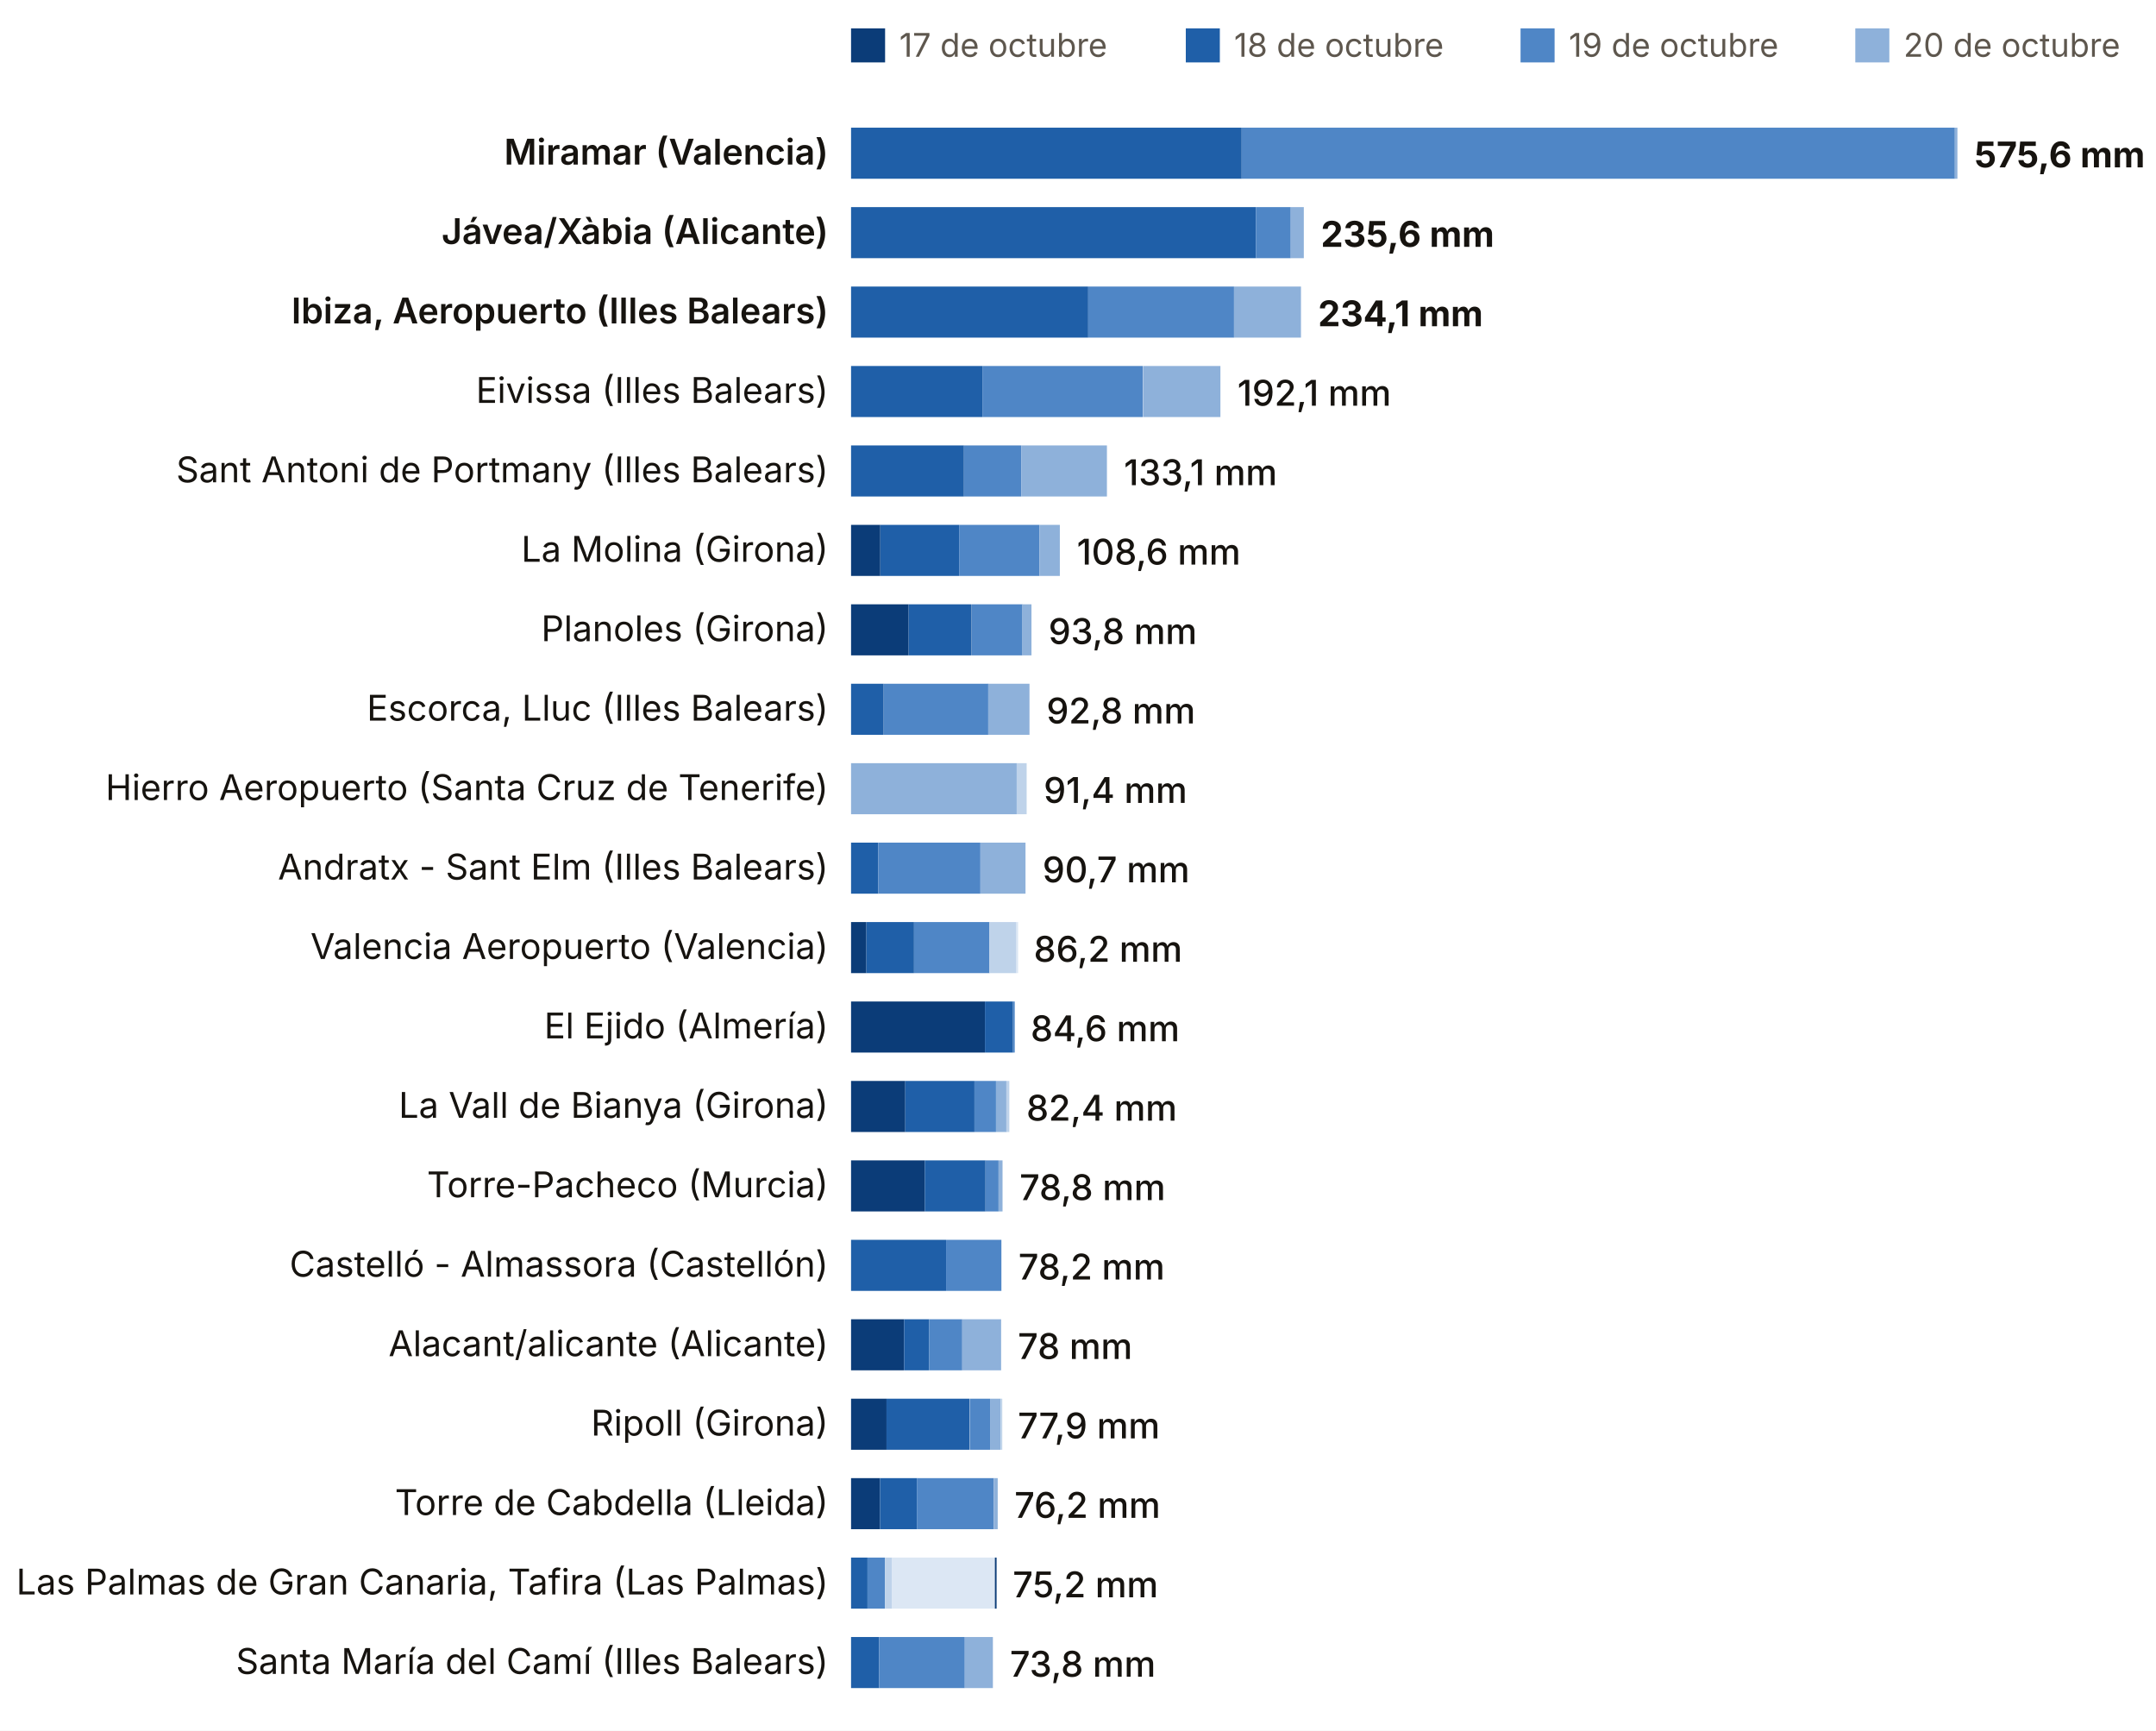
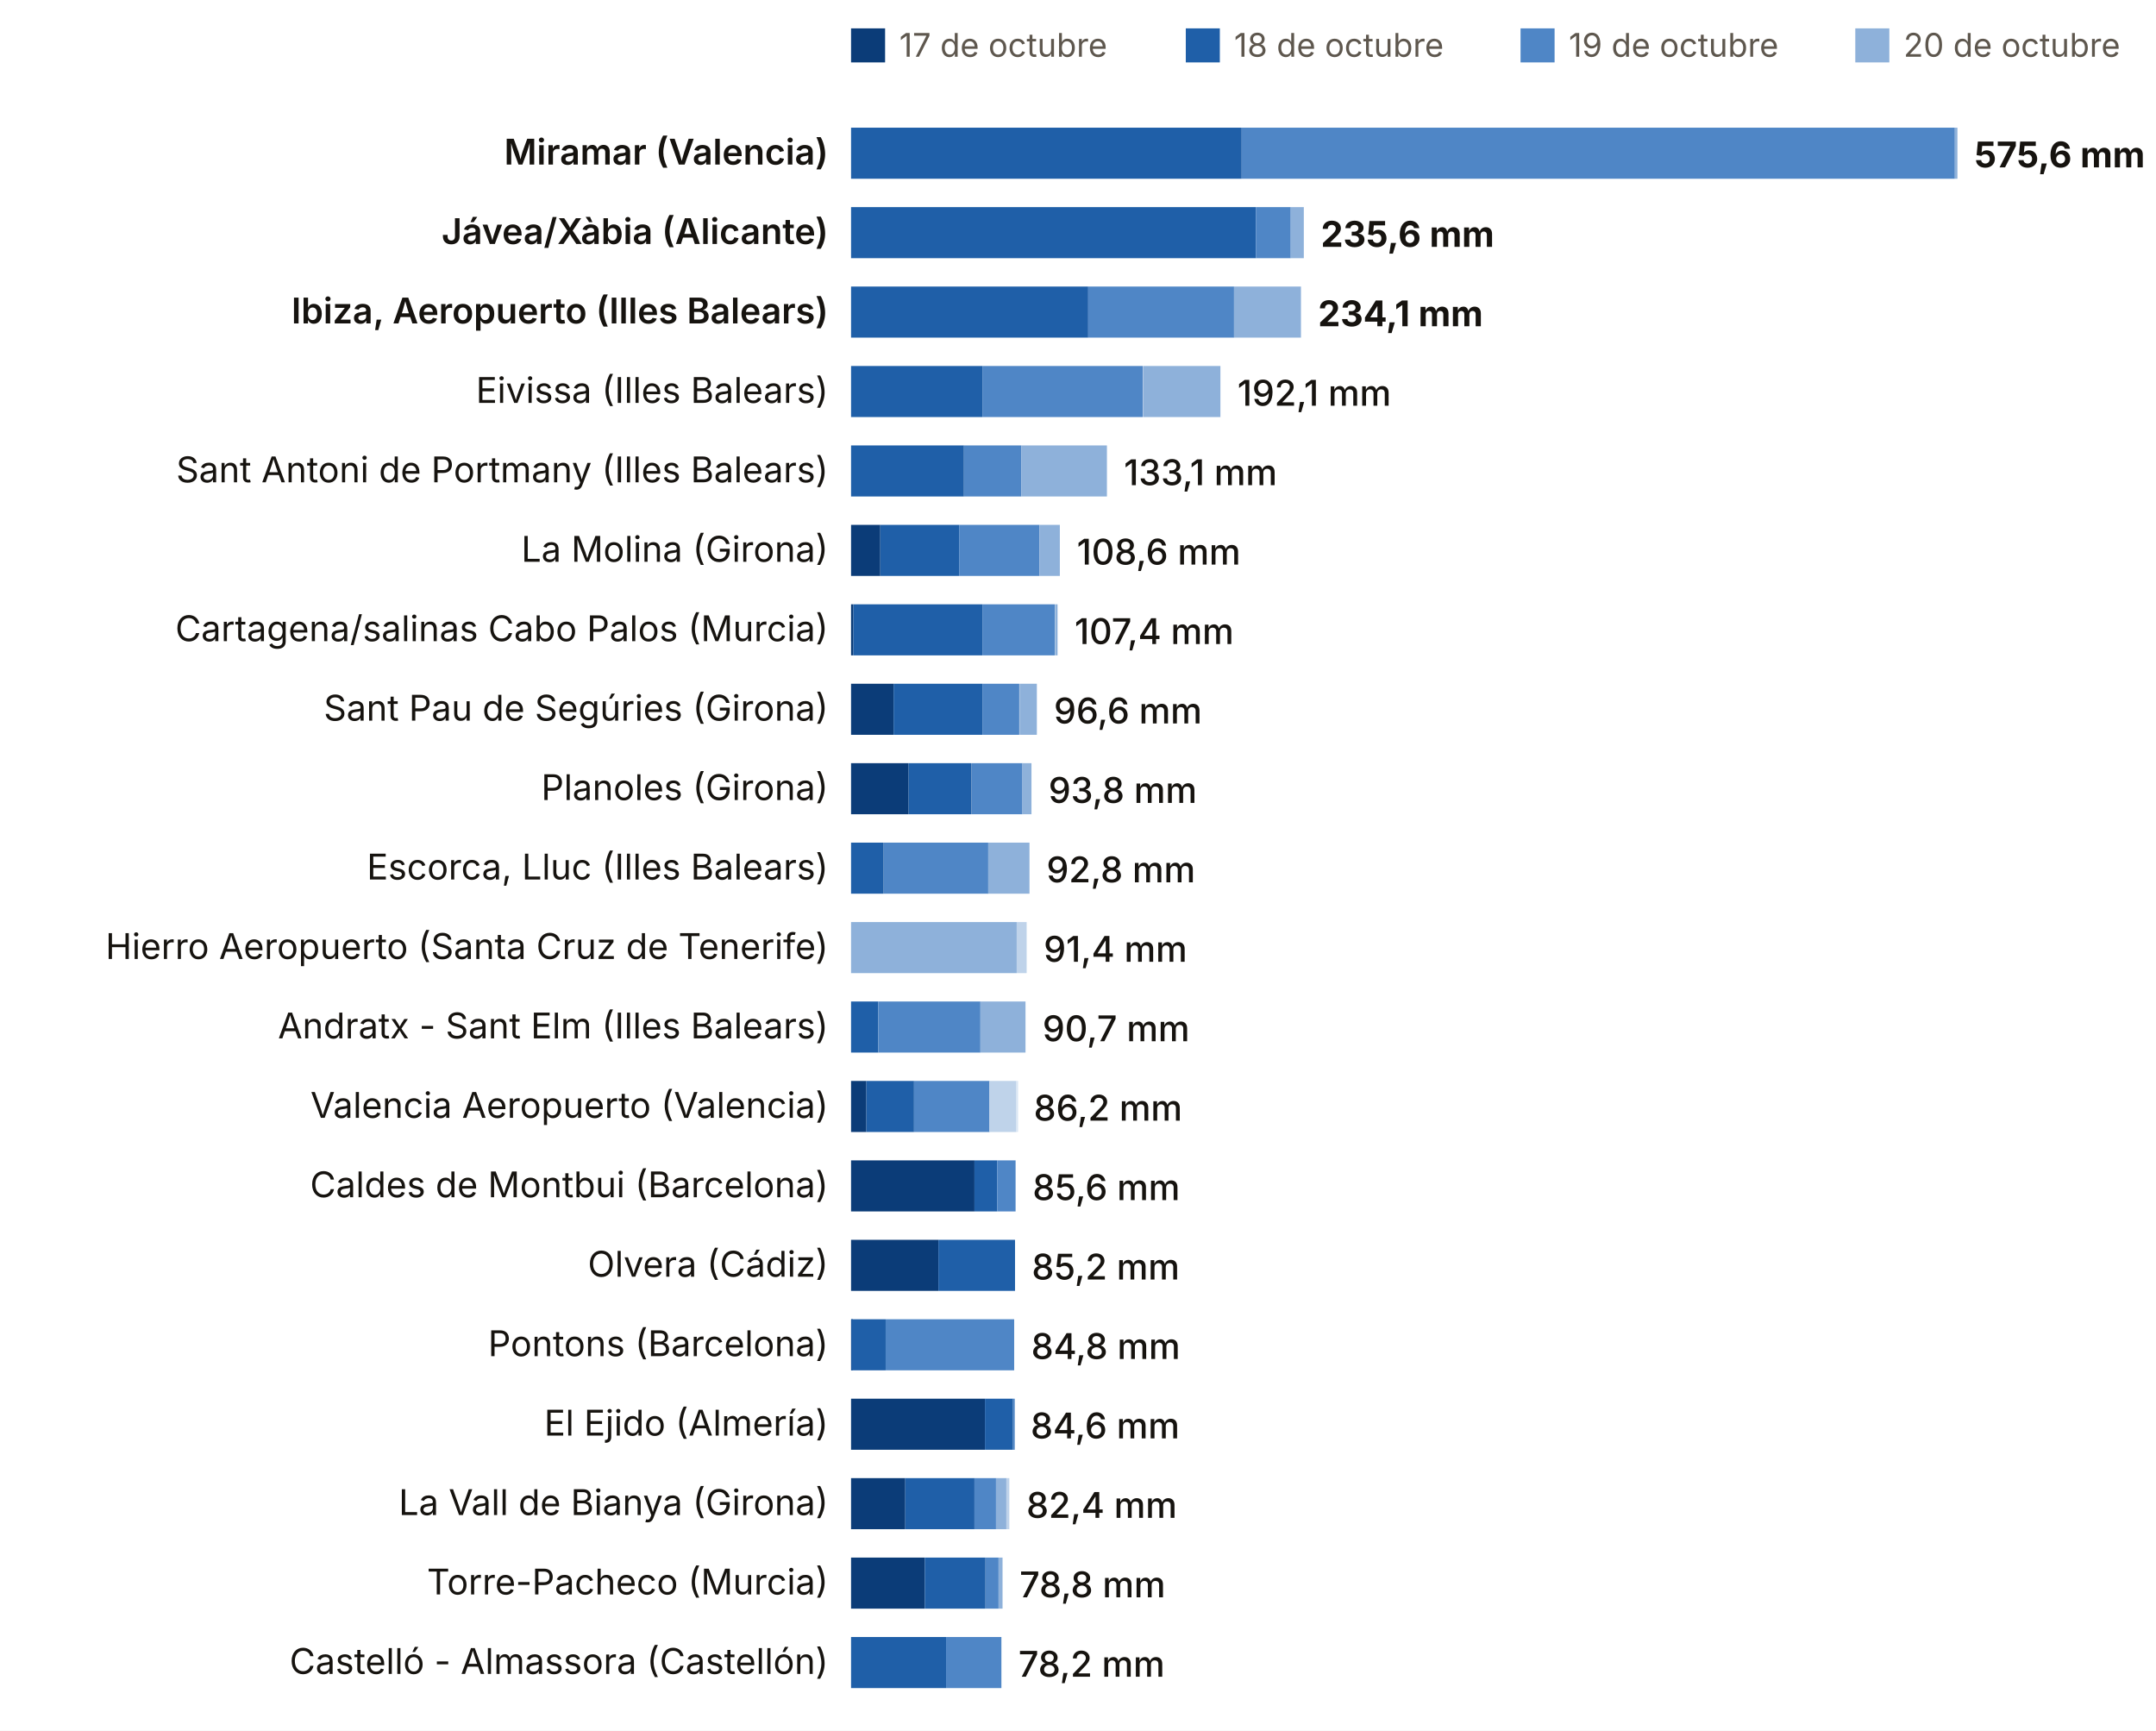
<svg xmlns="http://www.w3.org/2000/svg" viewBox="0 0 760 610" width="760" height="610" role="img" aria-label="Lluvia del episodio, estación a estación (dana Adam)">
  <rect width="760" height="610" fill="#FFFFFF" />
  <rect x="300" y="10" width="12" height="12" fill="#0B3C78" />
  <text x="317.0" y="20.0" font-size="11.5" fill="#5E574E" text-anchor="start" font-weight="400" font-family="Inter, system-ui, -apple-system, Segoe UI, Roboto, sans-serif">17 de octubre</text>
  <rect x="418" y="10" width="12" height="12" fill="#1F5FA8" />
  <text x="435.0" y="20.0" font-size="11.5" fill="#5E574E" text-anchor="start" font-weight="400" font-family="Inter, system-ui, -apple-system, Segoe UI, Roboto, sans-serif">18 de octubre</text>
  <rect x="536" y="10" width="12" height="12" fill="#4F86C6" />
  <text x="553.0" y="20.0" font-size="11.5" fill="#5E574E" text-anchor="start" font-weight="400" font-family="Inter, system-ui, -apple-system, Segoe UI, Roboto, sans-serif">19 de octubre</text>
  <rect x="654" y="10" width="12" height="12" fill="#8EB1DA" />
  <text x="671.0" y="20.0" font-size="11.5" fill="#5E574E" text-anchor="start" font-weight="400" font-family="Inter, system-ui, -apple-system, Segoe UI, Roboto, sans-serif">20 de octubre</text>
  <rect x="772" y="10" width="12" height="12" fill="#BFD3EA" />
  <text x="789.0" y="20.0" font-size="11.5" fill="#5E574E" text-anchor="start" font-weight="400" font-family="Inter, system-ui, -apple-system, Segoe UI, Roboto, sans-serif">21 de octubre</text>
  <rect x="890" y="10" width="12" height="12" fill="#DCE7F4" />
  <text x="907.0" y="20.0" font-size="11.5" fill="#5E574E" text-anchor="start" font-weight="400" font-family="Inter, system-ui, -apple-system, Segoe UI, Roboto, sans-serif">22 de octubre</text>
  <rect x="1008" y="10" width="12" height="12" fill="#A7B7C9" />
  <text x="1025.0" y="20.0" font-size="11.5" fill="#5E574E" text-anchor="start" font-weight="400" font-family="Inter, system-ui, -apple-system, Segoe UI, Roboto, sans-serif">23 de octubre</text>
  <rect x="1126" y="10" width="12" height="12" fill="#0B3C78" />
  <text x="1143.0" y="20.0" font-size="11.5" fill="#5E574E" text-anchor="start" font-weight="400" font-family="Inter, system-ui, -apple-system, Segoe UI, Roboto, sans-serif">24 de octubre</text>
  <text x="292.0" y="58.0" font-size="12.5" fill="#16130F" text-anchor="end" font-weight="600" font-family="Inter, system-ui, -apple-system, Segoe UI, Roboto, sans-serif">Miramar (Valencia)</text>
  <rect x="300.0" y="45" width="137.7" height="18" fill="#1F5FA8" />
  <rect x="437.7" y="45" width="251.4" height="18" fill="#4F86C6" />
  <rect x="689.1" y="45" width="0.9" height="18" fill="#8EB1DA" />
  <text x="696.0" y="59.0" font-size="12.5" fill="#16130F" text-anchor="start" font-weight="700" font-family="Inter, system-ui, -apple-system, Segoe UI, Roboto, sans-serif">575,6 mm</text>
  <text x="292.0" y="86.0" font-size="12.5" fill="#16130F" text-anchor="end" font-weight="600" font-family="Inter, system-ui, -apple-system, Segoe UI, Roboto, sans-serif">Jávea/Xàbia (Alicante)</text>
  <rect x="300.0" y="73" width="142.7" height="18" fill="#1F5FA8" />
  <rect x="442.7" y="73" width="12.3" height="18" fill="#4F86C6" />
  <rect x="455.0" y="73" width="4.6" height="18" fill="#8EB1DA" />
  <text x="465.6" y="87.0" font-size="12.5" fill="#16130F" text-anchor="start" font-weight="700" font-family="Inter, system-ui, -apple-system, Segoe UI, Roboto, sans-serif">235,6 mm</text>
  <text x="292.0" y="114.0" font-size="12.5" fill="#16130F" text-anchor="end" font-weight="600" font-family="Inter, system-ui, -apple-system, Segoe UI, Roboto, sans-serif">Ibiza, Aeropuerto (Illes Balears)</text>
  <rect x="300.0" y="101" width="83.6" height="18" fill="#1F5FA8" />
  <rect x="383.6" y="101" width="51.4" height="18" fill="#4F86C6" />
  <rect x="435.0" y="101" width="23.6" height="18" fill="#8EB1DA" />
  <text x="464.6" y="115.0" font-size="12.5" fill="#16130F" text-anchor="start" font-weight="700" font-family="Inter, system-ui, -apple-system, Segoe UI, Roboto, sans-serif">234,1 mm</text>
  <text x="292.0" y="142.0" font-size="12.5" fill="#16130F" text-anchor="end" font-weight="400" font-family="Inter, system-ui, -apple-system, Segoe UI, Roboto, sans-serif">Eivissa (Illes Balears)</text>
  <rect x="300.0" y="129" width="46.3" height="18" fill="#1F5FA8" />
  <rect x="346.3" y="129" width="56.5" height="18" fill="#4F86C6" />
  <rect x="402.9" y="129" width="27.3" height="18" fill="#8EB1DA" />
  <text x="436.2" y="143.0" font-size="12.5" fill="#16130F" text-anchor="start" font-weight="500" font-family="Inter, system-ui, -apple-system, Segoe UI, Roboto, sans-serif">192,1 mm</text>
  <text x="292.0" y="170.0" font-size="12.5" fill="#16130F" text-anchor="end" font-weight="400" font-family="Inter, system-ui, -apple-system, Segoe UI, Roboto, sans-serif">Sant Antoni de Portmany (Illes Balears)</text>
  <rect x="300.0" y="157" width="39.8" height="18" fill="#1F5FA8" />
  <rect x="339.8" y="157" width="20.2" height="18" fill="#4F86C6" />
  <rect x="360.0" y="157" width="30.2" height="18" fill="#8EB1DA" />
  <text x="396.2" y="171.0" font-size="12.5" fill="#16130F" text-anchor="start" font-weight="500" font-family="Inter, system-ui, -apple-system, Segoe UI, Roboto, sans-serif">133,1 mm</text>
  <text x="292.0" y="198.0" font-size="12.5" fill="#16130F" text-anchor="end" font-weight="400" font-family="Inter, system-ui, -apple-system, Segoe UI, Roboto, sans-serif">La Molina (Girona)</text>
  <rect x="300.0" y="185" width="10.3" height="18" fill="#0B3C78" />
  <rect x="310.3" y="185" width="27.8" height="18" fill="#1F5FA8" />
  <rect x="338.1" y="185" width="28.3" height="18" fill="#4F86C6" />
  <rect x="366.4" y="185" width="7.2" height="18" fill="#8EB1DA" />
  <text x="379.6" y="199.0" font-size="12.5" fill="#16130F" text-anchor="start" font-weight="500" font-family="Inter, system-ui, -apple-system, Segoe UI, Roboto, sans-serif">108,6 mm</text>
-   <text x="292.0" y="226.0" font-size="12.5" fill="#16130F" text-anchor="end" font-weight="400" font-family="Inter, system-ui, -apple-system, Segoe UI, Roboto, sans-serif">Planoles (Girona)</text>
-   <rect x="300.0" y="213" width="20.3" height="18" fill="#0B3C78" />
-   <rect x="320.3" y="213" width="22.2" height="18" fill="#1F5FA8" />
-   <rect x="342.6" y="213" width="17.8" height="18" fill="#4F86C6" />
-   <rect x="360.3" y="213" width="3.3" height="18" fill="#8EB1DA" />
-   <text x="369.6" y="227.0" font-size="12.5" fill="#16130F" text-anchor="start" font-weight="500" font-family="Inter, system-ui, -apple-system, Segoe UI, Roboto, sans-serif">93,8 mm</text>
-   <text x="292.0" y="254.0" font-size="12.5" fill="#16130F" text-anchor="end" font-weight="400" font-family="Inter, system-ui, -apple-system, Segoe UI, Roboto, sans-serif">Escorca, Lluc (Illes Balears)</text>
-   <rect x="300.0" y="241" width="11.5" height="18" fill="#1F5FA8" />
-   <rect x="311.5" y="241" width="36.9" height="18" fill="#4F86C6" />
-   <rect x="348.3" y="241" width="14.6" height="18" fill="#8EB1DA" />
-   <text x="368.9" y="255.0" font-size="12.5" fill="#16130F" text-anchor="start" font-weight="500" font-family="Inter, system-ui, -apple-system, Segoe UI, Roboto, sans-serif">92,8 mm</text>
-   <text x="292.0" y="282.0" font-size="12.5" fill="#16130F" text-anchor="end" font-weight="400" font-family="Inter, system-ui, -apple-system, Segoe UI, Roboto, sans-serif">Hierro Aeropuerto (Santa Cruz de Tenerife)</text>
-   <rect x="300.0" y="269" width="58.4" height="18" fill="#8EB1DA" />
-   <rect x="358.4" y="269" width="3.5" height="18" fill="#BFD3EA" />
-   <text x="367.9" y="283.0" font-size="12.5" fill="#16130F" text-anchor="start" font-weight="500" font-family="Inter, system-ui, -apple-system, Segoe UI, Roboto, sans-serif">91,4 mm</text>
-   <text x="292.0" y="310.0" font-size="12.5" fill="#16130F" text-anchor="end" font-weight="400" font-family="Inter, system-ui, -apple-system, Segoe UI, Roboto, sans-serif">Andratx - Sant Elm (Illes Balears)</text>
-   <rect x="300.0" y="297" width="9.6" height="18" fill="#1F5FA8" />
-   <rect x="309.6" y="297" width="36.0" height="18" fill="#4F86C6" />
-   <rect x="345.6" y="297" width="15.9" height="18" fill="#8EB1DA" />
-   <text x="367.5" y="311.0" font-size="12.5" fill="#16130F" text-anchor="start" font-weight="500" font-family="Inter, system-ui, -apple-system, Segoe UI, Roboto, sans-serif">90,7 mm</text>
-   <text x="292.0" y="338.0" font-size="12.5" fill="#16130F" text-anchor="end" font-weight="400" font-family="Inter, system-ui, -apple-system, Segoe UI, Roboto, sans-serif">Valencia Aeropuerto (Valencia)</text>
-   <rect x="300.0" y="325" width="5.4" height="18" fill="#0B3C78" />
-   <rect x="305.4" y="325" width="16.8" height="18" fill="#1F5FA8" />
-   <rect x="322.2" y="325" width="26.6" height="18" fill="#4F86C6" />
-   <rect x="348.7" y="325" width="9.6" height="18" fill="#BFD3EA" />
-   <rect x="358.3" y="325" width="0.6" height="18" fill="#DCE7F4" />
-   <text x="364.4" y="339.0" font-size="12.5" fill="#16130F" text-anchor="start" font-weight="500" font-family="Inter, system-ui, -apple-system, Segoe UI, Roboto, sans-serif">86,2 mm</text>
-   <text x="292.0" y="366.0" font-size="12.5" fill="#16130F" text-anchor="end" font-weight="400" font-family="Inter, system-ui, -apple-system, Segoe UI, Roboto, sans-serif">El Ejido (Almería)</text>
-   <rect x="300.0" y="353" width="47.2" height="18" fill="#0B3C78" />
-   <rect x="347.2" y="353" width="9.9" height="18" fill="#1F5FA8" />
-   <rect x="357.1" y="353" width="0.6" height="18" fill="#4F86C6" />
-   <text x="363.3" y="367.0" font-size="12.5" fill="#16130F" text-anchor="start" font-weight="500" font-family="Inter, system-ui, -apple-system, Segoe UI, Roboto, sans-serif">84,6 mm</text>
-   <text x="292.0" y="394.0" font-size="12.5" fill="#16130F" text-anchor="end" font-weight="400" font-family="Inter, system-ui, -apple-system, Segoe UI, Roboto, sans-serif">La Vall de Bianya (Girona)</text>
-   <rect x="300.0" y="381" width="19.1" height="18" fill="#0B3C78" />
-   <rect x="319.1" y="381" width="24.4" height="18" fill="#1F5FA8" />
-   <rect x="343.5" y="381" width="7.6" height="18" fill="#4F86C6" />
-   <rect x="351.1" y="381" width="3.7" height="18" fill="#8EB1DA" />
-   <rect x="354.7" y="381" width="1.1" height="18" fill="#BFD3EA" />
-   <text x="361.8" y="395.0" font-size="12.5" fill="#16130F" text-anchor="start" font-weight="500" font-family="Inter, system-ui, -apple-system, Segoe UI, Roboto, sans-serif">82,4 mm</text>
-   <text x="292.0" y="422.0" font-size="12.5" fill="#16130F" text-anchor="end" font-weight="400" font-family="Inter, system-ui, -apple-system, Segoe UI, Roboto, sans-serif">Torre-Pacheco (Murcia)</text>
-   <rect x="300.0" y="409" width="26.0" height="18" fill="#0B3C78" />
-   <rect x="326.0" y="409" width="21.4" height="18" fill="#1F5FA8" />
-   <rect x="347.4" y="409" width="4.6" height="18" fill="#4F86C6" />
-   <rect x="352.0" y="409" width="1.4" height="18" fill="#8EB1DA" />
-   <text x="359.4" y="423.0" font-size="12.5" fill="#16130F" text-anchor="start" font-weight="500" font-family="Inter, system-ui, -apple-system, Segoe UI, Roboto, sans-serif">78,8 mm</text>
-   <text x="292.0" y="450.0" font-size="12.5" fill="#16130F" text-anchor="end" font-weight="400" font-family="Inter, system-ui, -apple-system, Segoe UI, Roboto, sans-serif">Castelló - Almassora (Castellón)</text>
-   <rect x="300.0" y="437" width="33.5" height="18" fill="#1F5FA8" />
-   <rect x="333.5" y="437" width="19.5" height="18" fill="#4F86C6" />
-   <text x="359.0" y="451.0" font-size="12.5" fill="#16130F" text-anchor="start" font-weight="500" font-family="Inter, system-ui, -apple-system, Segoe UI, Roboto, sans-serif">78,2 mm</text>
-   <text x="292.0" y="478.0" font-size="12.5" fill="#16130F" text-anchor="end" font-weight="400" font-family="Inter, system-ui, -apple-system, Segoe UI, Roboto, sans-serif">Alacant/alicante (Alicante)</text>
-   <rect x="300.0" y="465" width="18.7" height="18" fill="#0B3C78" />
-   <rect x="318.7" y="465" width="8.8" height="18" fill="#1F5FA8" />
-   <rect x="327.5" y="465" width="11.7" height="18" fill="#4F86C6" />
-   <rect x="339.2" y="465" width="13.7" height="18" fill="#8EB1DA" />
-   <text x="358.8" y="479.0" font-size="12.5" fill="#16130F" text-anchor="start" font-weight="500" font-family="Inter, system-ui, -apple-system, Segoe UI, Roboto, sans-serif">78 mm</text>
-   <text x="292.0" y="506.0" font-size="12.5" fill="#16130F" text-anchor="end" font-weight="400" font-family="Inter, system-ui, -apple-system, Segoe UI, Roboto, sans-serif">Ripoll (Girona)</text>
-   <rect x="300.0" y="493" width="12.5" height="18" fill="#0B3C78" />
-   <rect x="312.5" y="493" width="29.3" height="18" fill="#1F5FA8" />
-   <rect x="341.9" y="493" width="7.1" height="18" fill="#4F86C6" />
-   <rect x="349.0" y="493" width="3.7" height="18" fill="#8EB1DA" />
-   <rect x="352.7" y="493" width="0.6" height="18" fill="#BFD3EA" />
-   <text x="358.8" y="507.0" font-size="12.5" fill="#16130F" text-anchor="start" font-weight="500" font-family="Inter, system-ui, -apple-system, Segoe UI, Roboto, sans-serif">77,9 mm</text>
-   <text x="292.0" y="534.0" font-size="12.5" fill="#16130F" text-anchor="end" font-weight="400" font-family="Inter, system-ui, -apple-system, Segoe UI, Roboto, sans-serif">Torre de Cabdella (Lleida)</text>
-   <rect x="300.0" y="521" width="10.2" height="18" fill="#0B3C78" />
-   <rect x="310.2" y="521" width="13.0" height="18" fill="#1F5FA8" />
-   <rect x="323.2" y="521" width="27.1" height="18" fill="#4F86C6" />
-   <rect x="350.3" y="521" width="1.4" height="18" fill="#8EB1DA" />
-   <text x="357.6" y="535.0" font-size="12.5" fill="#16130F" text-anchor="start" font-weight="500" font-family="Inter, system-ui, -apple-system, Segoe UI, Roboto, sans-serif">76,2 mm</text>
-   <text x="292.0" y="562.0" font-size="12.5" fill="#16130F" text-anchor="end" font-weight="400" font-family="Inter, system-ui, -apple-system, Segoe UI, Roboto, sans-serif">Las Palmas de Gran Canaria, Tafira (Las Palmas)</text>
-   <rect x="300.0" y="549" width="5.8" height="18" fill="#1F5FA8" />
-   <rect x="305.8" y="549" width="6.2" height="18" fill="#4F86C6" />
-   <rect x="312.1" y="549" width="2.4" height="18" fill="#BFD3EA" />
-   <rect x="314.5" y="549" width="36.2" height="18" fill="#DCE7F4" />
-   <rect x="350.7" y="549" width="0.6" height="18" fill="#0B3C78" />
-   <text x="357.0" y="563.0" font-size="12.5" fill="#16130F" text-anchor="start" font-weight="500" font-family="Inter, system-ui, -apple-system, Segoe UI, Roboto, sans-serif">75,2 mm</text>
-   <text x="292.0" y="590.0" font-size="12.5" fill="#16130F" text-anchor="end" font-weight="400" font-family="Inter, system-ui, -apple-system, Segoe UI, Roboto, sans-serif">Santa María del Camí (Illes Balears)</text>
-   <rect x="300.0" y="577" width="9.9" height="18" fill="#1F5FA8" />
-   <rect x="309.9" y="577" width="30.2" height="18" fill="#4F86C6" />
-   <rect x="340.1" y="577" width="9.9" height="18" fill="#8EB1DA" />
-   <text x="356.0" y="591.0" font-size="12.5" fill="#16130F" text-anchor="start" font-weight="500" font-family="Inter, system-ui, -apple-system, Segoe UI, Roboto, sans-serif">73,8 mm</text>
+   <text x="292.0" y="226.0" font-size="12.5" fill="#16130F" text-anchor="end" font-weight="400" font-family="Inter, system-ui, -apple-system, Segoe UI, Roboto, sans-serif">Cartagena/salinas Cabo Palos (Murcia)</text>
+   <rect x="300.0" y="213" width="0.8" height="18" fill="#0B3C78" />
+   <rect x="300.8" y="213" width="45.5" height="18" fill="#1F5FA8" />
+   <rect x="346.3" y="213" width="25.6" height="18" fill="#4F86C6" />
+   <rect x="372.0" y="213" width="0.8" height="18" fill="#8EB1DA" />
+   <text x="378.8" y="227.0" font-size="12.5" fill="#16130F" text-anchor="start" font-weight="500" font-family="Inter, system-ui, -apple-system, Segoe UI, Roboto, sans-serif">107,4 mm</text>
+   <text x="292.0" y="254.0" font-size="12.5" fill="#16130F" text-anchor="end" font-weight="400" font-family="Inter, system-ui, -apple-system, Segoe UI, Roboto, sans-serif">Sant Pau de Segúries (Girona)</text>
+   <rect x="300.0" y="241" width="15.0" height="18" fill="#0B3C78" />
+   <rect x="315.0" y="241" width="31.3" height="18" fill="#1F5FA8" />
+   <rect x="346.3" y="241" width="13.0" height="18" fill="#4F86C6" />
+   <rect x="359.4" y="241" width="6.1" height="18" fill="#8EB1DA" />
+   <text x="371.5" y="255.0" font-size="12.5" fill="#16130F" text-anchor="start" font-weight="500" font-family="Inter, system-ui, -apple-system, Segoe UI, Roboto, sans-serif">96,6 mm</text>
+   <text x="292.0" y="282.0" font-size="12.5" fill="#16130F" text-anchor="end" font-weight="400" font-family="Inter, system-ui, -apple-system, Segoe UI, Roboto, sans-serif">Planoles (Girona)</text>
+   <rect x="300.0" y="269" width="20.3" height="18" fill="#0B3C78" />
+   <rect x="320.3" y="269" width="22.2" height="18" fill="#1F5FA8" />
+   <rect x="342.6" y="269" width="17.8" height="18" fill="#4F86C6" />
+   <rect x="360.3" y="269" width="3.3" height="18" fill="#8EB1DA" />
+   <text x="369.6" y="283.0" font-size="12.5" fill="#16130F" text-anchor="start" font-weight="500" font-family="Inter, system-ui, -apple-system, Segoe UI, Roboto, sans-serif">93,8 mm</text>
+   <text x="292.0" y="310.0" font-size="12.5" fill="#16130F" text-anchor="end" font-weight="400" font-family="Inter, system-ui, -apple-system, Segoe UI, Roboto, sans-serif">Escorca, Lluc (Illes Balears)</text>
+   <rect x="300.0" y="297" width="11.5" height="18" fill="#1F5FA8" />
+   <rect x="311.5" y="297" width="36.9" height="18" fill="#4F86C6" />
+   <rect x="348.3" y="297" width="14.6" height="18" fill="#8EB1DA" />
+   <text x="368.9" y="311.0" font-size="12.5" fill="#16130F" text-anchor="start" font-weight="500" font-family="Inter, system-ui, -apple-system, Segoe UI, Roboto, sans-serif">92,8 mm</text>
+   <text x="292.0" y="338.0" font-size="12.5" fill="#16130F" text-anchor="end" font-weight="400" font-family="Inter, system-ui, -apple-system, Segoe UI, Roboto, sans-serif">Hierro Aeropuerto (Santa Cruz de Tenerife)</text>
+   <rect x="300.0" y="325" width="58.4" height="18" fill="#8EB1DA" />
+   <rect x="358.4" y="325" width="3.5" height="18" fill="#BFD3EA" />
+   <text x="367.9" y="339.0" font-size="12.5" fill="#16130F" text-anchor="start" font-weight="500" font-family="Inter, system-ui, -apple-system, Segoe UI, Roboto, sans-serif">91,4 mm</text>
+   <text x="292.0" y="366.0" font-size="12.5" fill="#16130F" text-anchor="end" font-weight="400" font-family="Inter, system-ui, -apple-system, Segoe UI, Roboto, sans-serif">Andratx - Sant Elm (Illes Balears)</text>
+   <rect x="300.0" y="353" width="9.6" height="18" fill="#1F5FA8" />
+   <rect x="309.6" y="353" width="36.0" height="18" fill="#4F86C6" />
+   <rect x="345.6" y="353" width="15.9" height="18" fill="#8EB1DA" />
+   <text x="367.5" y="367.0" font-size="12.5" fill="#16130F" text-anchor="start" font-weight="500" font-family="Inter, system-ui, -apple-system, Segoe UI, Roboto, sans-serif">90,7 mm</text>
+   <text x="292.0" y="394.0" font-size="12.5" fill="#16130F" text-anchor="end" font-weight="400" font-family="Inter, system-ui, -apple-system, Segoe UI, Roboto, sans-serif">Valencia Aeropuerto (Valencia)</text>
+   <rect x="300.0" y="381" width="5.4" height="18" fill="#0B3C78" />
+   <rect x="305.4" y="381" width="16.8" height="18" fill="#1F5FA8" />
+   <rect x="322.2" y="381" width="26.6" height="18" fill="#4F86C6" />
+   <rect x="348.7" y="381" width="9.6" height="18" fill="#BFD3EA" />
+   <rect x="358.3" y="381" width="0.6" height="18" fill="#DCE7F4" />
+   <text x="364.4" y="395.0" font-size="12.5" fill="#16130F" text-anchor="start" font-weight="500" font-family="Inter, system-ui, -apple-system, Segoe UI, Roboto, sans-serif">86,2 mm</text>
+   <text x="292.0" y="422.0" font-size="12.5" fill="#16130F" text-anchor="end" font-weight="400" font-family="Inter, system-ui, -apple-system, Segoe UI, Roboto, sans-serif">Caldes de Montbui (Barcelona)</text>
+   <rect x="300.0" y="409" width="43.5" height="18" fill="#0B3C78" />
+   <rect x="343.5" y="409" width="8.0" height="18" fill="#1F5FA8" />
+   <rect x="351.5" y="409" width="6.5" height="18" fill="#4F86C6" />
+   <text x="364.0" y="423.0" font-size="12.5" fill="#16130F" text-anchor="start" font-weight="500" font-family="Inter, system-ui, -apple-system, Segoe UI, Roboto, sans-serif">85,6 mm</text>
+   <text x="292.0" y="450.0" font-size="12.5" fill="#16130F" text-anchor="end" font-weight="400" font-family="Inter, system-ui, -apple-system, Segoe UI, Roboto, sans-serif">Olvera (Cádiz)</text>
+   <rect x="300.0" y="437" width="30.8" height="18" fill="#0B3C78" />
+   <rect x="330.8" y="437" width="27.0" height="18" fill="#1F5FA8" />
+   <text x="363.7" y="451.0" font-size="12.5" fill="#16130F" text-anchor="start" font-weight="500" font-family="Inter, system-ui, -apple-system, Segoe UI, Roboto, sans-serif">85,2 mm</text>
+   <text x="292.0" y="478.0" font-size="12.5" fill="#16130F" text-anchor="end" font-weight="400" font-family="Inter, system-ui, -apple-system, Segoe UI, Roboto, sans-serif">Pontons (Barcelona)</text>
+   <rect x="300.0" y="465" width="0.6" height="18" fill="#0B3C78" />
+   <rect x="300.1" y="465" width="12.1" height="18" fill="#1F5FA8" />
+   <rect x="312.2" y="465" width="45.3" height="18" fill="#4F86C6" />
+   <text x="363.5" y="479.0" font-size="12.5" fill="#16130F" text-anchor="start" font-weight="500" font-family="Inter, system-ui, -apple-system, Segoe UI, Roboto, sans-serif">84,8 mm</text>
+   <text x="292.0" y="506.0" font-size="12.5" fill="#16130F" text-anchor="end" font-weight="400" font-family="Inter, system-ui, -apple-system, Segoe UI, Roboto, sans-serif">El Ejido (Almería)</text>
+   <rect x="300.0" y="493" width="47.2" height="18" fill="#0B3C78" />
+   <rect x="347.2" y="493" width="9.9" height="18" fill="#1F5FA8" />
+   <rect x="357.1" y="493" width="0.6" height="18" fill="#4F86C6" />
+   <text x="363.3" y="507.0" font-size="12.5" fill="#16130F" text-anchor="start" font-weight="500" font-family="Inter, system-ui, -apple-system, Segoe UI, Roboto, sans-serif">84,6 mm</text>
+   <text x="292.0" y="534.0" font-size="12.5" fill="#16130F" text-anchor="end" font-weight="400" font-family="Inter, system-ui, -apple-system, Segoe UI, Roboto, sans-serif">La Vall de Bianya (Girona)</text>
+   <rect x="300.0" y="521" width="19.1" height="18" fill="#0B3C78" />
+   <rect x="319.1" y="521" width="24.4" height="18" fill="#1F5FA8" />
+   <rect x="343.5" y="521" width="7.6" height="18" fill="#4F86C6" />
+   <rect x="351.1" y="521" width="3.7" height="18" fill="#8EB1DA" />
+   <rect x="354.7" y="521" width="1.1" height="18" fill="#BFD3EA" />
+   <text x="361.8" y="535.0" font-size="12.5" fill="#16130F" text-anchor="start" font-weight="500" font-family="Inter, system-ui, -apple-system, Segoe UI, Roboto, sans-serif">82,4 mm</text>
+   <text x="292.0" y="562.0" font-size="12.5" fill="#16130F" text-anchor="end" font-weight="400" font-family="Inter, system-ui, -apple-system, Segoe UI, Roboto, sans-serif">Torre-Pacheco (Murcia)</text>
+   <rect x="300.0" y="549" width="26.0" height="18" fill="#0B3C78" />
+   <rect x="326.0" y="549" width="21.4" height="18" fill="#1F5FA8" />
+   <rect x="347.4" y="549" width="4.6" height="18" fill="#4F86C6" />
+   <rect x="352.0" y="549" width="1.4" height="18" fill="#8EB1DA" />
+   <text x="359.4" y="563.0" font-size="12.5" fill="#16130F" text-anchor="start" font-weight="500" font-family="Inter, system-ui, -apple-system, Segoe UI, Roboto, sans-serif">78,8 mm</text>
+   <text x="292.0" y="590.0" font-size="12.5" fill="#16130F" text-anchor="end" font-weight="400" font-family="Inter, system-ui, -apple-system, Segoe UI, Roboto, sans-serif">Castelló - Almassora (Castellón)</text>
+   <rect x="300.0" y="577" width="33.5" height="18" fill="#1F5FA8" />
+   <rect x="333.5" y="577" width="19.5" height="18" fill="#4F86C6" />
+   <text x="359.0" y="591.0" font-size="12.5" fill="#16130F" text-anchor="start" font-weight="500" font-family="Inter, system-ui, -apple-system, Segoe UI, Roboto, sans-serif">78,2 mm</text>
</svg>
